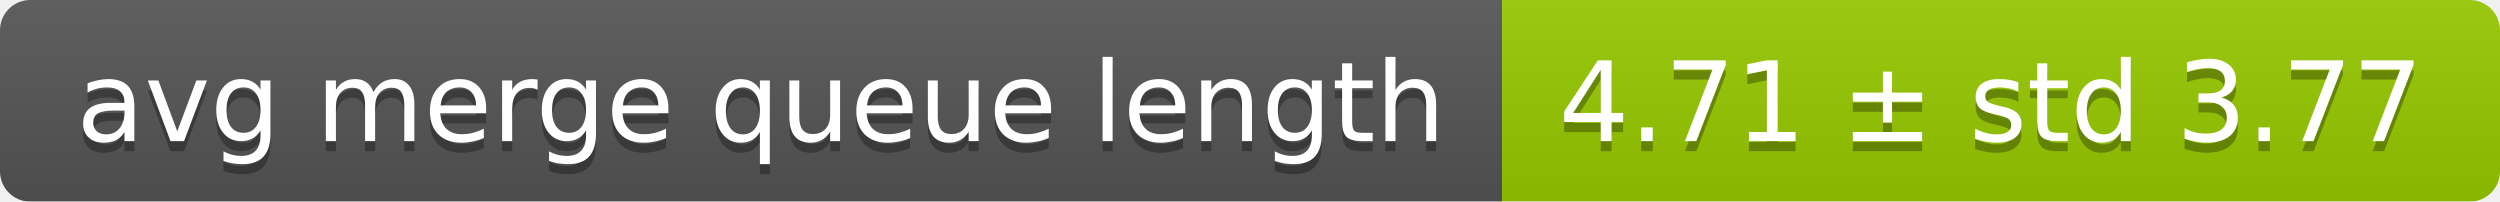
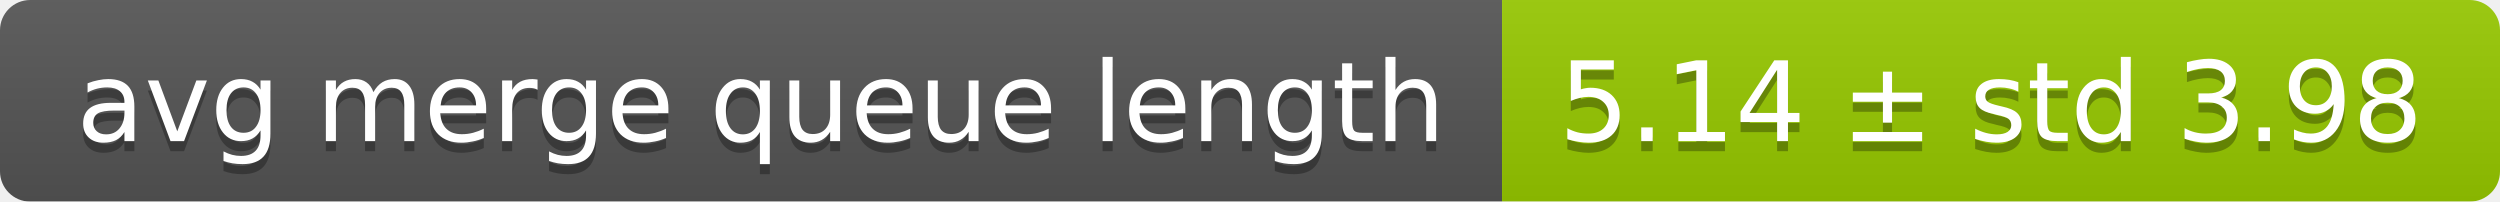
<svg xmlns="http://www.w3.org/2000/svg" width="248" height="20">
  <linearGradient id="smooth" x2="0" y2="100%">
    <stop offset="0" stop-color="#bbb" stop-opacity=".1" />
    <stop offset="1" stop-opacity=".1" />
  </linearGradient>
  <mask id="round">
    <rect width="248" height="20" rx="3" fill="#fff" />
  </mask>
  <g mask="url(#round)">
    <rect width="149" height="20" fill="#555" />
    <rect x="149" width="99" height="20" fill="#97ca00" />
    <rect width="248" height="20" fill="url(#smooth)" />
  </g>
  <g fill="#fff" text-anchor="middle" font-family="DejaVu Sans,Verdana,Geneva,sans-serif" font-size="11">
    <text x="75.5" y="15" fill="#010101" fill-opacity=".3">avg merge queue length</text>
    <text x="75.5" y="14">avg merge queue length</text>
-     <text x="197.5" y="15" fill="#010101" fill-opacity=".3">4.71 ± std 3.77</text>
-     <text x="197.5" y="14">4.71 ± std 3.77</text>
+     <text x="197.5" y="15" fill="#010101" fill-opacity=".3">5.14 ± std 3.98</text>
+     <text x="197.5" y="14">5.14 ± std 3.98</text>
  </g>
</svg>
